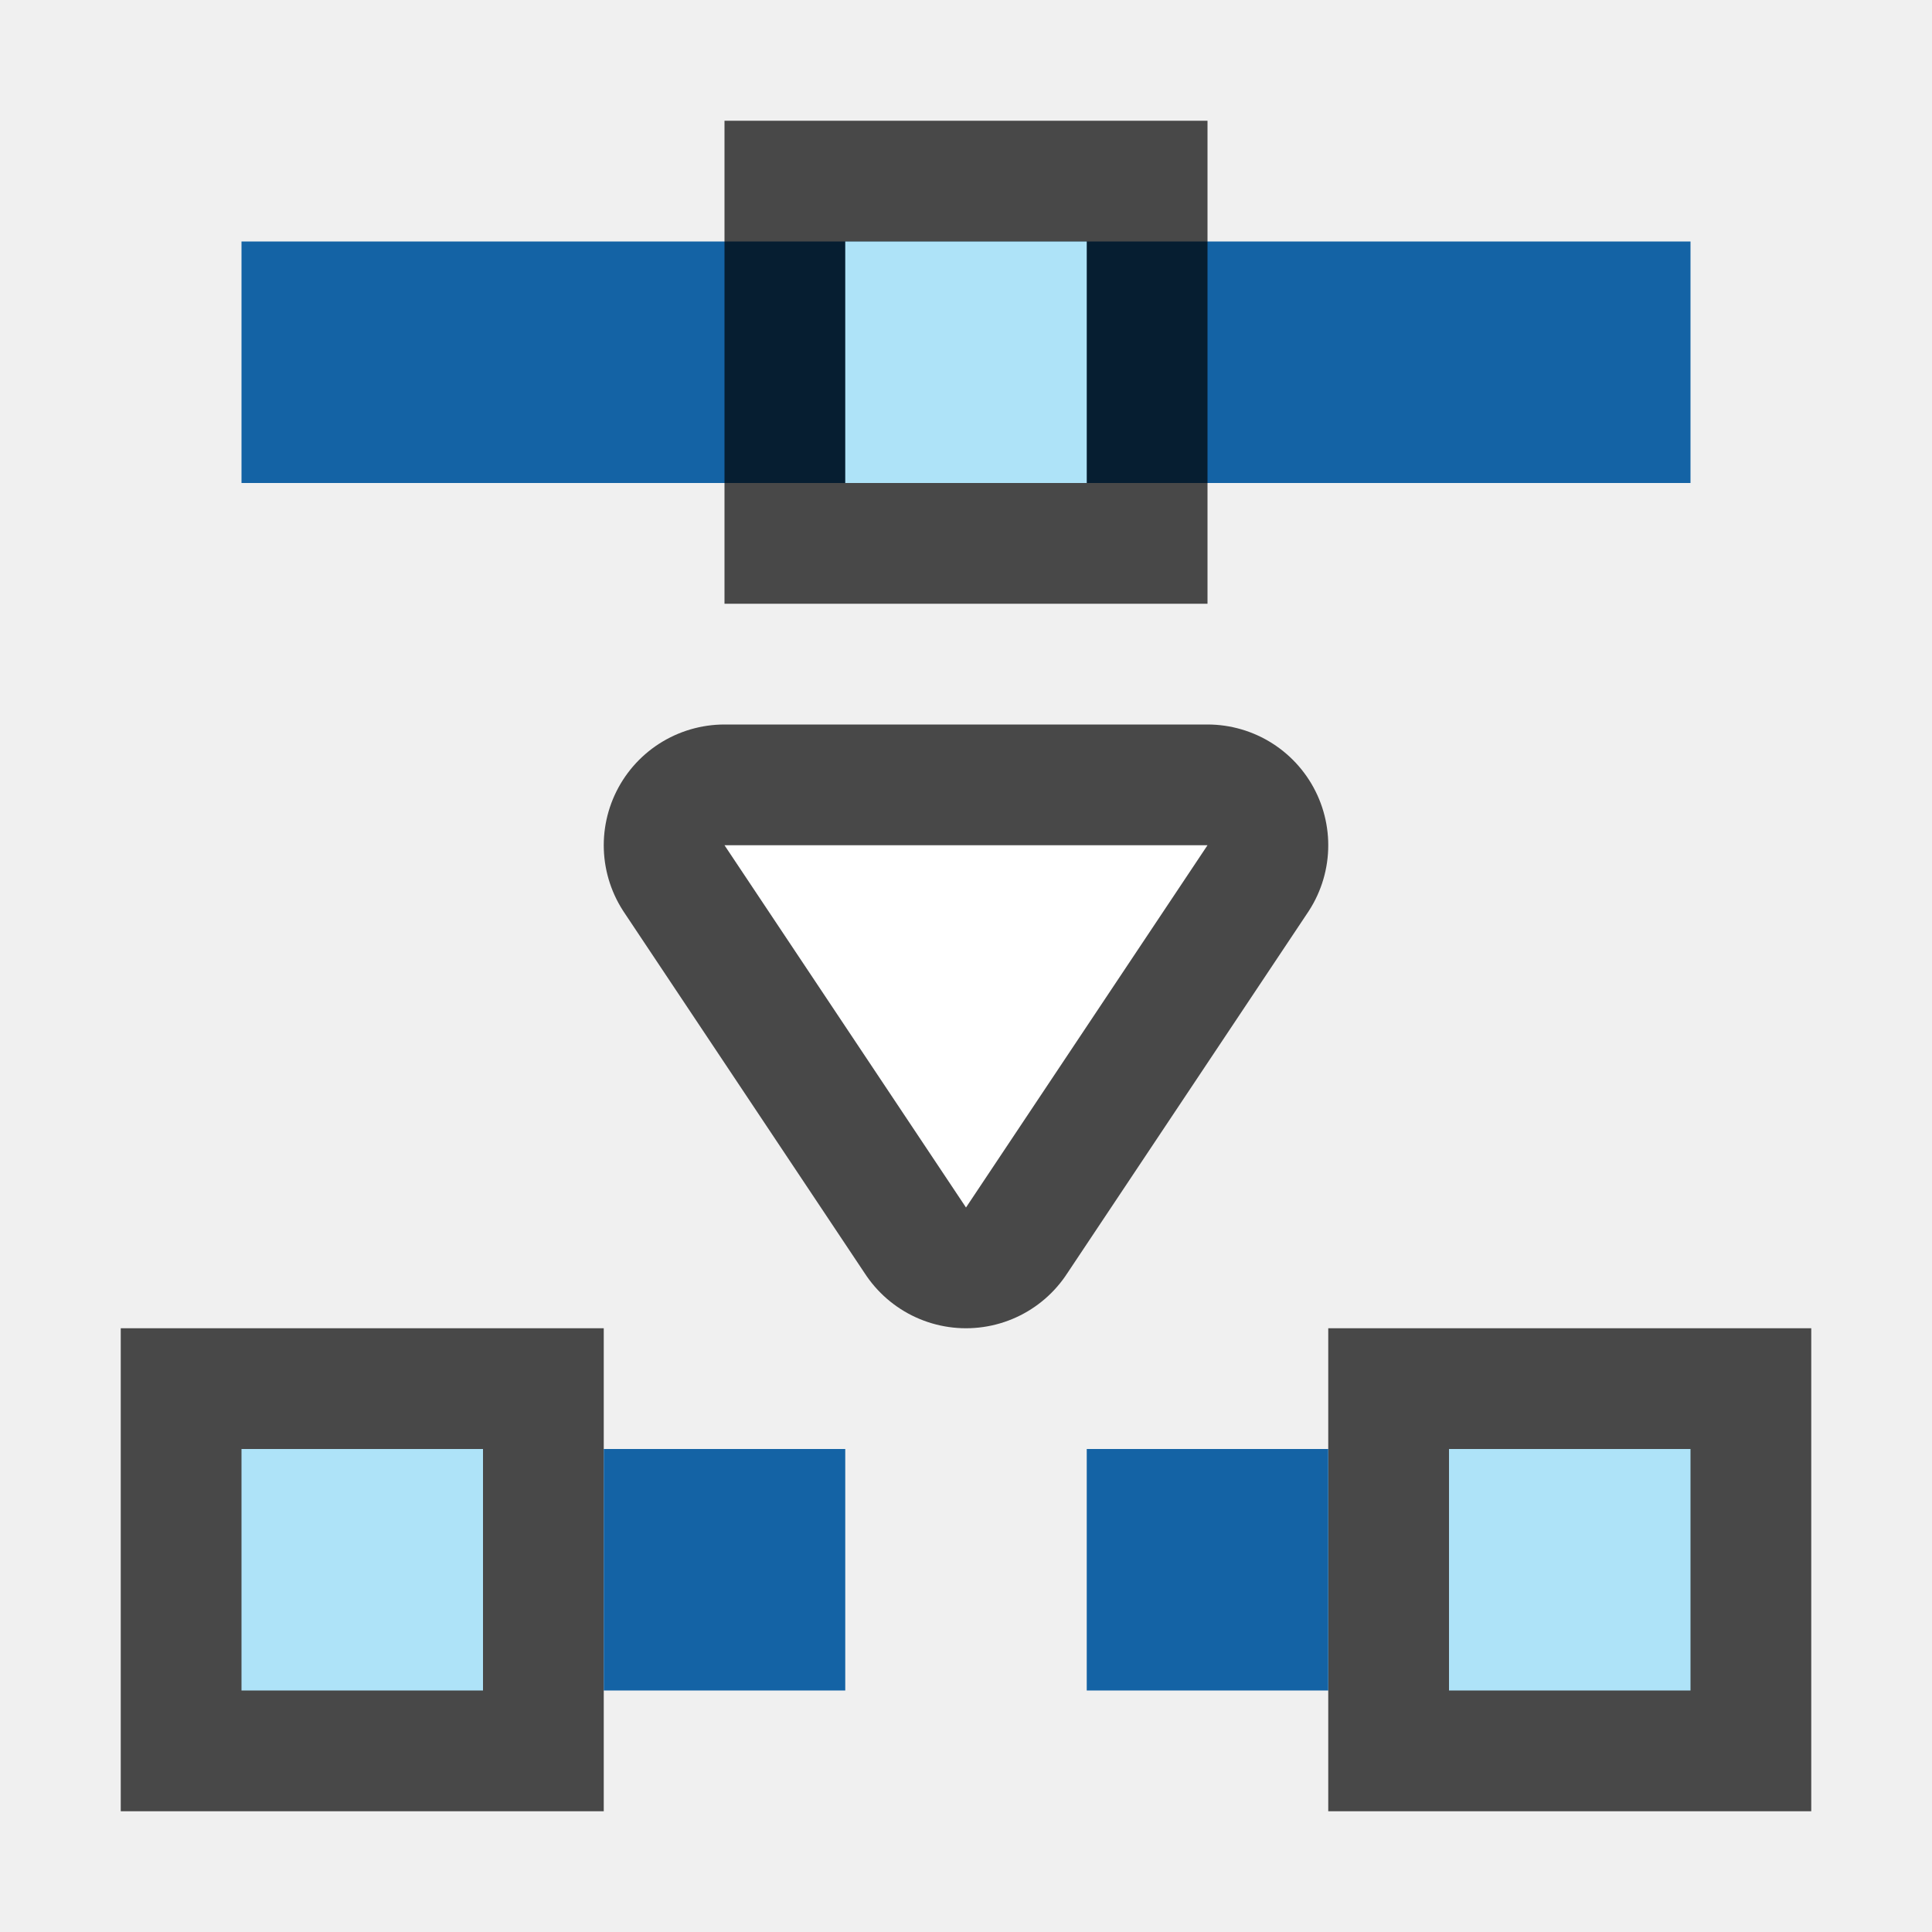
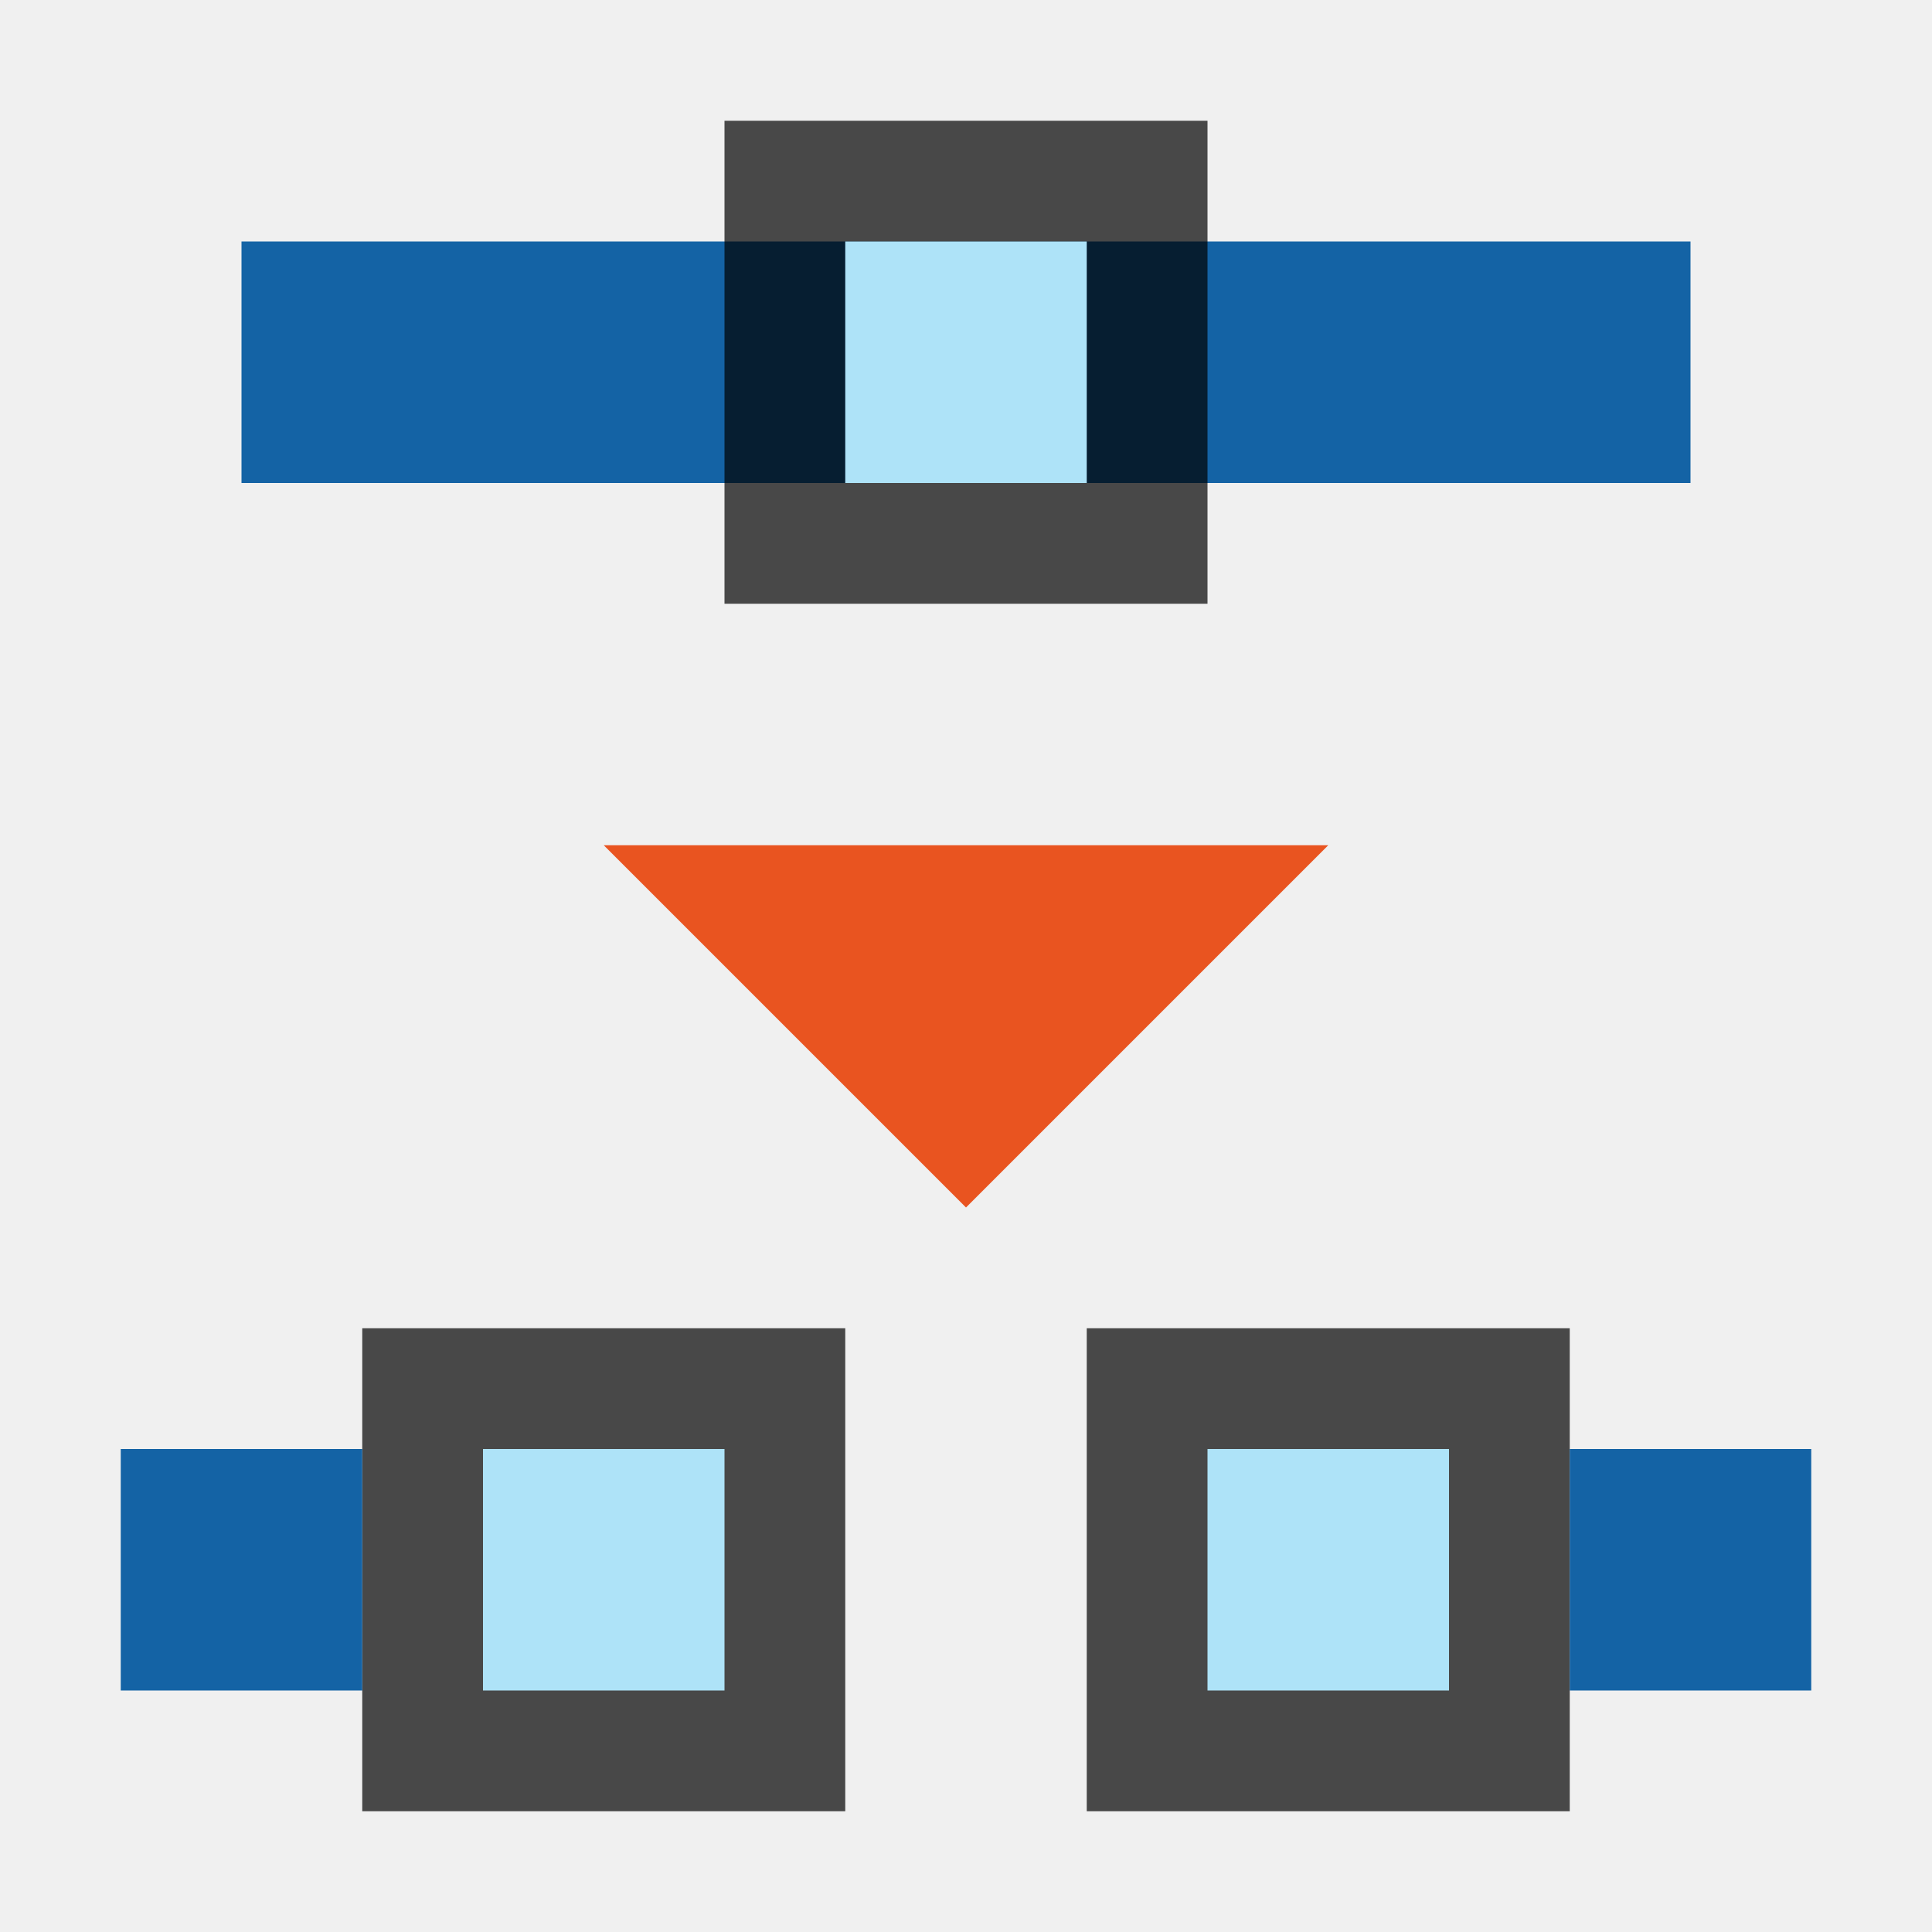
<svg xmlns="http://www.w3.org/2000/svg" viewBox="0 0 16 16">
  <path fill="#1463a5" d="M2 2h12v2H2z" />
-   <path d="M6 7l2 3 2-3z" opacity=".7" stroke="#000" stroke-width="2" stroke-linejoin="round" />
-   <path d="M6 7l2 3 2-3z" fill="#fff" />
-   <path opacity=".7" d="M1 11v4h4v-4z" />
-   <path fill="#aee3f8" d="M2 12v2h2v-2z" />
-   <path opacity=".7" d="M11 11v4h4v-4z" />
-   <path fill="#aee3f8" d="M12 12v2h2v-2z" />
+   <path d="M5 7l3 3 3-3z" fill="#e95420" />
+   <path opacity=".7" d="M7 11v4H3v-4z" />
+   <path fill="#aee3f8" d="M6 12v2H4v-2z" />
+   <path opacity=".7" d="M13 11v4H9v-4z" />
+   <path fill="#aee3f8" d="M12 12v2h-2v-2z" />
  <path opacity=".7" d="M6 1v4h4V1z" />
  <path fill="#aee3f8" d="M7 2v2h2V2z" />
-   <path fill="#1463a5" d="M9 12h2v2H9zM5 12h2v2H5z" />
+   <path fill="#1463a5" d="M15 12h-2v2h2zM3 12H1v2h2z" />
</svg>
